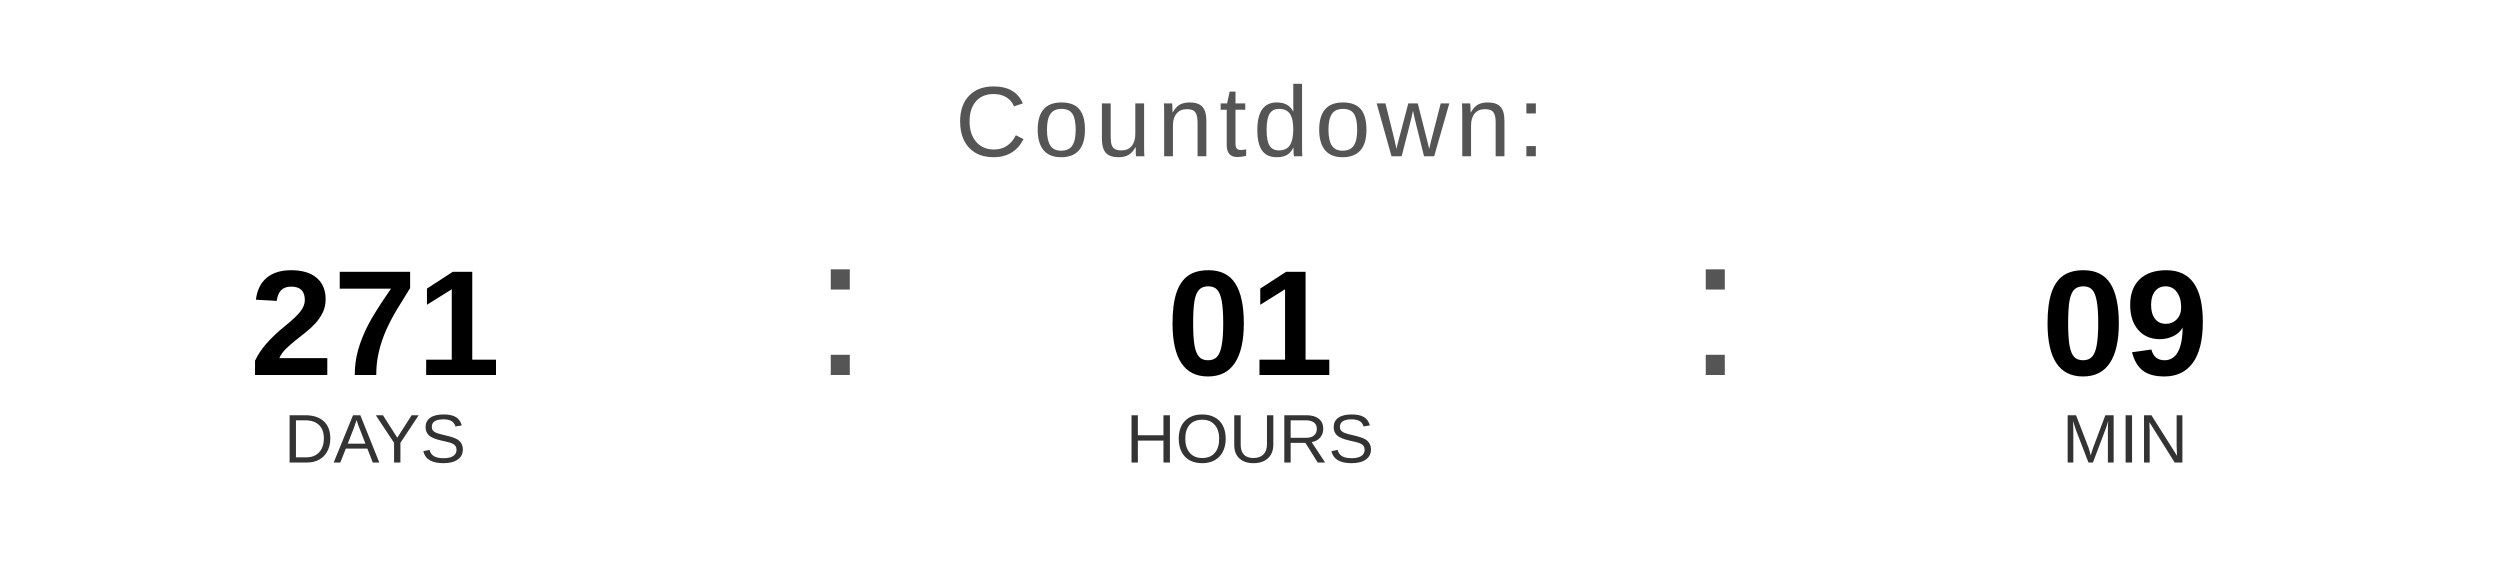
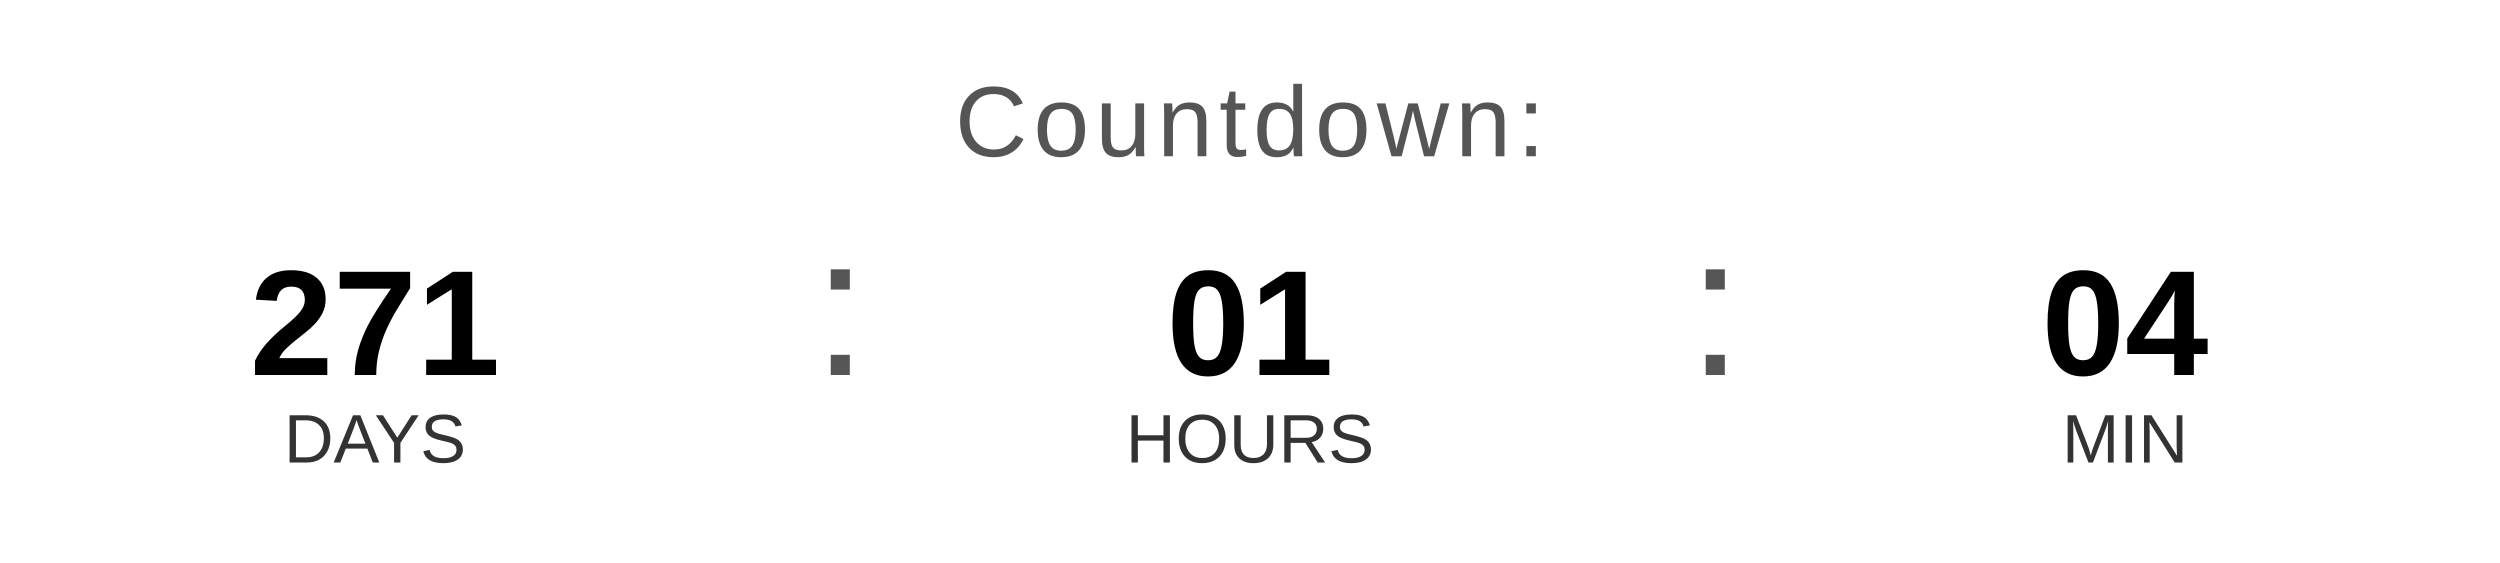
<svg xmlns="http://www.w3.org/2000/svg" width="400" height="90" viewBox="0 0 400 90">
  <text x="200" y="25" font-family="Arial, Helvetica, sans-serif" font-size="16" fill="#555555" text-anchor="middle" letter-spacing="1">
    Countdown:
  </text>
  <text x="60" y="60" font-family="Arial, Helvetica, sans-serif" font-size="24" font-weight="bold" fill="#000000" text-anchor="middle">271</text>
  <text x="60" y="74" font-family="Arial, Helvetica, sans-serif" font-size="11" fill="#333333" text-anchor="middle">DAYS</text>
  <text x="130" y="60" font-family="Arial, sans-serif" font-size="32" fill="#555555">:</text>
  <text x="200" y="60" font-family="Arial, Helvetica, sans-serif" font-size="24" font-weight="bold" fill="#000000" text-anchor="middle">01</text>
  <text x="200" y="74" font-family="Arial, Helvetica, sans-serif" font-size="11" fill="#333333" text-anchor="middle">HOURS</text>
  <text x="270" y="60" font-family="Arial, sans-serif" font-size="32" fill="#555555">:</text>
-   <text x="340" y="60" font-family="Arial, Helvetica, sans-serif" font-size="24" font-weight="bold" fill="#000000" text-anchor="middle">09</text>
+   <text x="340" y="60" font-family="Arial, Helvetica, sans-serif" font-size="24" font-weight="bold" fill="#000000" text-anchor="middle">04</text>
  <text x="340" y="74" font-family="Arial, Helvetica, sans-serif" font-size="11" fill="#333333" text-anchor="middle">MIN</text>
</svg>
